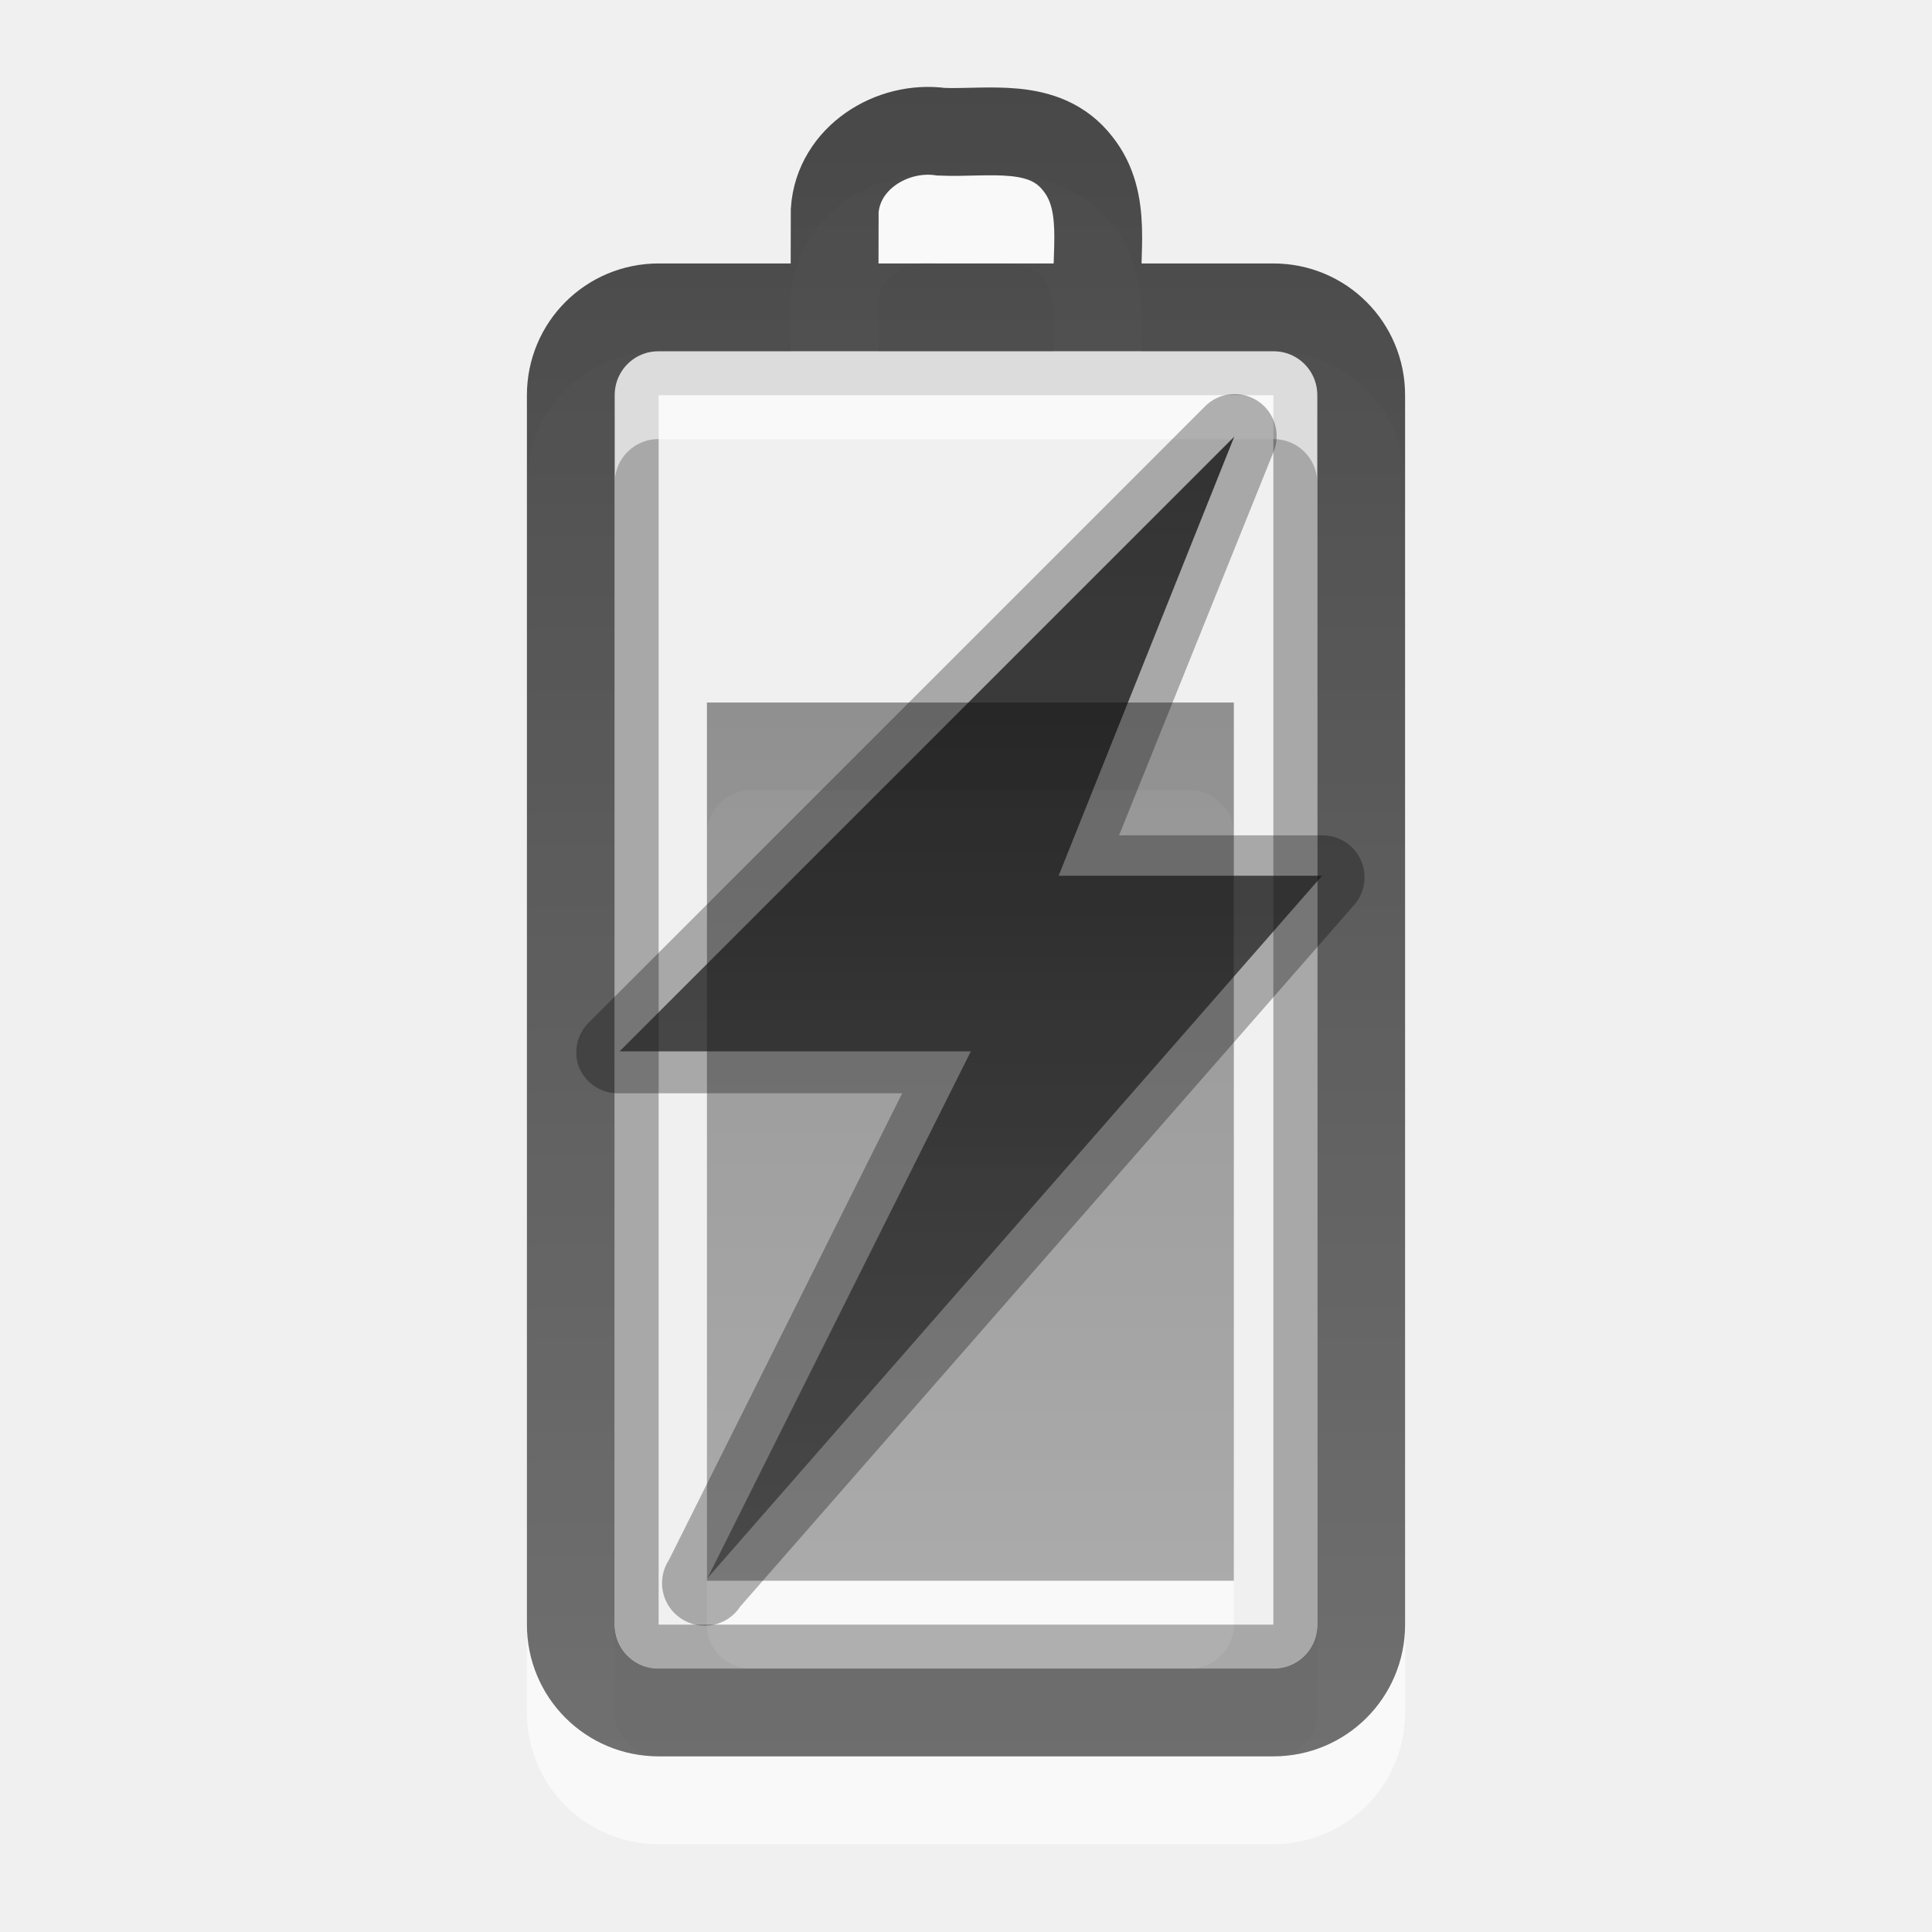
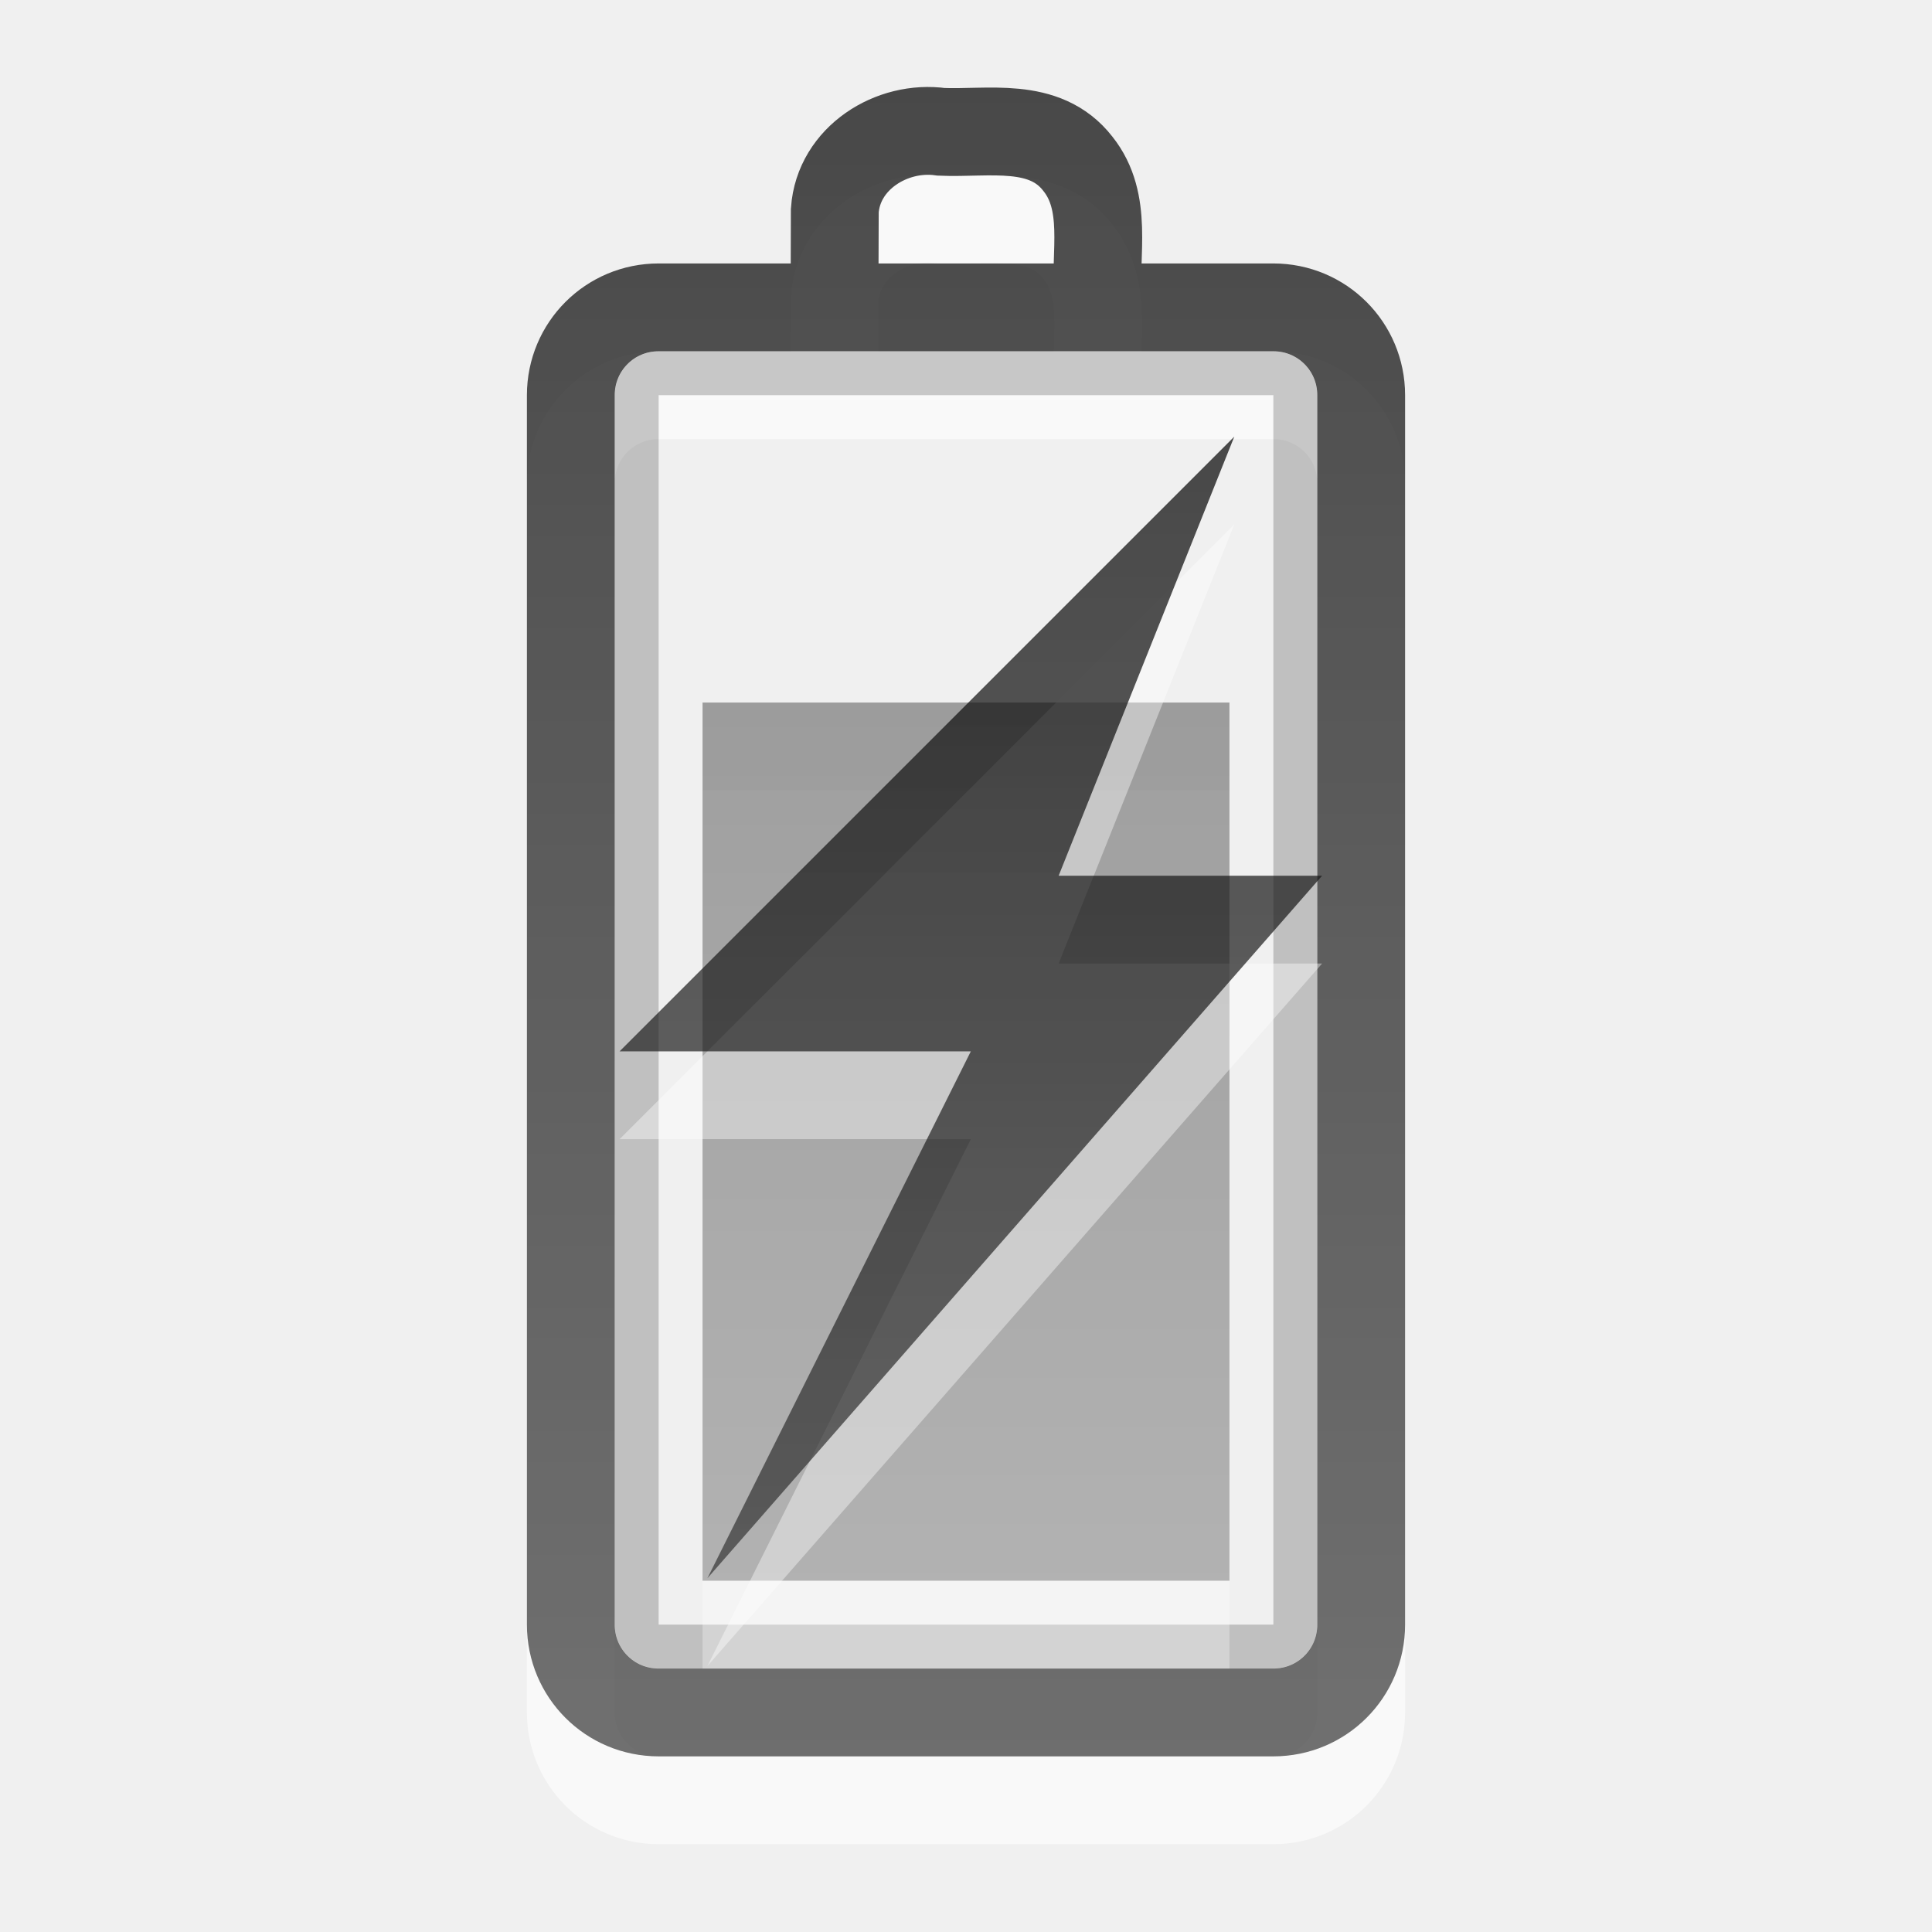
- <svg xmlns="http://www.w3.org/2000/svg" xmlns:xlink="http://www.w3.org/1999/xlink" version="1.0" width="22" height="22" id="svg3200">
-   <defs id="defs3202">
-     <linearGradient x1="51.78" y1="7.258" x2="51.78" y2="31.112" id="linearGradient2395" xlink:href="#linearGradient3587-6-5-3" gradientUnits="userSpaceOnUse" gradientTransform="matrix(0.4101105,0,0,0.4193901,-9.798735,4.956244)" />
-     <linearGradient x1="12" y1="1.99" x2="12" y2="21" id="linearGradient2392" xlink:href="#linearGradient3587-6-5-3" gradientUnits="userSpaceOnUse" gradientTransform="translate(-1,-1)" />
-     <linearGradient id="linearGradient3587-6-5-3">
-       <stop id="stop3589-9-2-2" style="stop-color:#000000;stop-opacity:1" offset="0" />
-       <stop id="stop3591-7-4-73" style="stop-color:#363636;stop-opacity:1" offset="1" />
+ <svg xmlns="http://www.w3.org/2000/svg" xmlns:xlink="http://www.w3.org/1999/xlink" version="1.1" width="22" height="22" id="svg3887">
+   <defs id="defs3889">
+     <linearGradient x1="51.78" y1="7.258" x2="51.78" y2="31.112" id="linearGradient3848" xlink:href="#linearGradient3587-6-5-3-4-7" gradientUnits="userSpaceOnUse" gradientTransform="matrix(0.4101105,0,0,0.5452071,-9.798734,-4.956882)" />
+     <linearGradient id="linearGradient3587-6-5-3-4-7">
+       <stop id="stop3589-9-2-2-8-2" style="stop-color:#000000;stop-opacity:1" offset="0" />
+       <stop id="stop3591-7-4-73-1-8" style="stop-color:#363636;stop-opacity:1" offset="1" />
    </linearGradient>
-     <linearGradient x1="51.78" y1="7.258" x2="51.78" y2="31.112" id="linearGradient3185" xlink:href="#linearGradient3587-6-5-3" gradientUnits="userSpaceOnUse" gradientTransform="matrix(0.4101105,0,0,0.5452071,-9.798735,1.043118)" />
+     <linearGradient x1="12" y1="1.99" x2="12" y2="21" id="linearGradient2893-1" xlink:href="#linearGradient3587-6-5-3-2-7" gradientUnits="userSpaceOnUse" gradientTransform="translate(-1,-7)" />
+     <linearGradient id="linearGradient3587-6-5-3-2-7">
+       <stop id="stop3589-9-2-2-2-7" style="stop-color:#000000;stop-opacity:1" offset="0" />
+       <stop id="stop3591-7-4-73-6-9" style="stop-color:#363636;stop-opacity:1" offset="1" />
+     </linearGradient>
+     <linearGradient x1="51.78" y1="7.258" x2="51.78" y2="31.112" id="linearGradient4478-1" xlink:href="#linearGradient3587-6-5-3-2-7-2" gradientUnits="userSpaceOnUse" gradientTransform="matrix(0.4101105,0,0,0.5452071,-9.798735,-4.956883)" />
+     <linearGradient id="linearGradient3587-6-5-3-2-7-2">
+       <stop id="stop3589-9-2-2-2-7-2" style="stop-color:#000000;stop-opacity:1" offset="0" />
+       <stop id="stop3591-7-4-73-6-9-9" style="stop-color:#363636;stop-opacity:1" offset="1" />
+     </linearGradient>
+     <linearGradient x1="51.78" y1="7.258" x2="51.78" y2="31.112" id="linearGradient2836" xlink:href="#linearGradient3587-6-5-3-4-7" gradientUnits="userSpaceOnUse" gradientTransform="matrix(0.4101105,0,0,0.5452071,-9.798734,1.043118)" />
+     <linearGradient x1="12" y1="1.99" x2="12" y2="21" id="linearGradient2843" xlink:href="#linearGradient3587-6-5-3-2-7" gradientUnits="userSpaceOnUse" gradientTransform="translate(-1,-1)" />
+     <linearGradient x1="51.78" y1="7.258" x2="51.78" y2="31.112" id="linearGradient2849" xlink:href="#linearGradient3587-6-5-3-2-7-2" gradientUnits="userSpaceOnUse" gradientTransform="matrix(0.4101105,0,0,0.5452071,-9.798735,-4.956883)" />
+     <linearGradient x1="51.78" y1="7.258" x2="51.78" y2="31.112" id="linearGradient2852" xlink:href="#linearGradient3587-6-5-3-2-7-2" gradientUnits="userSpaceOnUse" gradientTransform="matrix(0.4101105,0,0,0.4193901,-9.798735,4.956244)" />
  </defs>
-   <g id="layer1">
-     <rect width="6" height="10" rx="0.5" ry="0.5" x="8.05" y="9" id="rect3206" style="opacity:0.6;fill:#ffffff;fill-opacity:1;fill-rule:nonzero;stroke:none;stroke-width:1;stroke-linecap:butt;stroke-linejoin:miter;marker:none;marker-start:none;marker-mid:none;marker-end:none;stroke-miterlimit:4;stroke-dasharray:none;stroke-dashoffset:0;stroke-opacity:1;visibility:visible;display:inline;overflow:visible;enable-background:accumulate" />
-     <rect width="14.5" height="7.5" rx="0.25" ry="0.25" x="-18.75" y="7.25" transform="matrix(0,-1,1,0,0,0)" id="rect3236" style="opacity:0.3;fill:none;fill-opacity:1;fill-rule:nonzero;stroke:#000000;stroke-width:0.5;stroke-linecap:round;stroke-linejoin:miter;marker:none;marker-start:none;marker-mid:none;marker-end:none;stroke-miterlimit:4;stroke-dasharray:none;stroke-dashoffset:0;stroke-opacity:1;visibility:visible;display:inline;overflow:visible;enable-background:accumulate" />
-     <path d="M 6.5,19.5 L 6.5,5.5 C 6.5,4.946 6.946,4.5 7.5,4.5 L 14.5,4.5 C 15.054,4.5 15.5,4.946 15.5,5.5 L 15.5,19.5 C 15.5,20.054 15.054,20.5 14.5,20.5 L 7.5,20.5 C 6.946,20.5 6.5,20.054 6.5,19.5 z M 9.503,4.382 C 9.503,4.054 9.504,3.725 9.505,3.397 C 9.546,2.8 10.155,2.421 10.717,2.5 C 11.25,2.523 11.894,2.376 12.272,2.863 C 12.623,3.302 12.464,3.884 12.5,4.4" id="path3208" style="opacity:0.6;fill:none;fill-opacity:1;fill-rule:nonzero;stroke:#ffffff;stroke-width:1;stroke-linecap:round;stroke-linejoin:miter;marker:none;marker-start:none;marker-mid:none;marker-end:none;stroke-miterlimit:4;stroke-dashoffset:0;stroke-opacity:1;visibility:visible;display:inline;overflow:visible;enable-background:accumulate" />
-     <path d="M 8.05,8 C 10.05,8 12.05,8 14.05,8 C 14.05,11.333 14.05,14.667 14.05,18 C 12.05,18 10.05,18 8.05,18 C 8.05,14.667 8.05,11.333 8.05,8 z" id="rect3728" style="opacity:0.4;fill:url(#linearGradient2395);fill-opacity:1;fill-rule:nonzero;stroke:none;stroke-width:1;stroke-linecap:butt;stroke-linejoin:miter;marker:none;marker-start:none;marker-mid:none;marker-end:none;stroke-miterlimit:4;stroke-dasharray:none;stroke-dashoffset:0;stroke-opacity:1;visibility:visible;display:inline;overflow:visible;enable-background:accumulate" />
-     <path d="M 6.5,18.5 L 6.5,4.5 C 6.5,3.946 6.946,3.5 7.5,3.5 L 14.5,3.5 C 15.054,3.5 15.5,3.946 15.5,4.5 L 15.5,18.5 C 15.5,19.054 15.054,19.5 14.5,19.5 L 7.5,19.5 C 6.946,19.5 6.5,19.054 6.5,18.5 z M 9.503,3.382 C 9.503,3.054 9.504,2.725 9.505,2.397 C 9.546,1.8 10.155,1.421 10.717,1.5 C 11.25,1.523 11.894,1.376 12.272,1.863 C 12.623,2.302 12.464,2.884 12.5,3.4" id="rect2442" style="opacity:0.7;fill:none;fill-opacity:1;fill-rule:nonzero;stroke:url(#linearGradient2392);stroke-width:1;stroke-linecap:round;stroke-linejoin:miter;marker:none;marker-start:none;marker-mid:none;marker-end:none;stroke-miterlimit:4;stroke-dashoffset:0;stroke-opacity:1;visibility:visible;display:inline;overflow:visible;enable-background:accumulate" />
-     <path d="M 6.587,12.137 C 6.659,12.331 6.848,12.458 7.055,12.449 L 10.274,12.449 L 7.618,17.762 C 7.471,17.986 7.534,18.287 7.759,18.433 C 7.983,18.58 8.284,18.517 8.43,18.293 L 15.43,10.293 C 15.548,10.149 15.571,9.95 15.491,9.783 C 15.411,9.616 15.241,9.51 15.055,9.512 L 12.743,9.512 L 14.493,5.168 C 14.592,4.955 14.522,4.702 14.328,4.57 C 14.134,4.438 13.873,4.466 13.712,4.637 L 6.712,11.637 C 6.576,11.765 6.527,11.96 6.587,12.137 z" id="path3160" style="opacity:0.3;fill:#000000;fill-opacity:1;fill-rule:evenodd;stroke:none" />
-     <path d="M 14.055,4.972 L 7.055,11.972 L 11.055,11.972 L 8.055,17.972 L 15.055,9.972 L 12.055,9.972 L 14.055,4.972 z" id="path3172" style="opacity:0.7;fill:url(#linearGradient3185);fill-opacity:1;fill-rule:nonzero;stroke:none;stroke-width:1;stroke-linecap:butt;stroke-linejoin:miter;marker:none;marker-start:none;marker-mid:none;marker-end:none;stroke-miterlimit:4;stroke-dasharray:none;stroke-dashoffset:0;stroke-opacity:1;visibility:visible;display:inline;overflow:visible;enable-background:accumulate" />
-   </g>
+   <path d="m 6.5,19.5 0,-14 c 0,-0.554 0.446,-1 1,-1 l 7,0 c 0.554,0 1,0.446 1,1 L 15.5,19.5 c 0,0.554 -0.446,1 -1,1 l -7,0 c -0.554,0 -1,-0.446 -1,-1 z M 9.503,4.382 c 7e-4,-0.328 0.002,-0.656 0.003,-0.984 0.041,-0.598 0.65,-0.977 1.212,-0.897 0.533,0.023 1.177,-0.124 1.555,0.363 0.351,0.438 0.191,1.021 0.228,1.537" id="path3208-6" style="opacity:0.6;fill:none;stroke:#ffffff;stroke-width:1;stroke-linecap:round;stroke-linejoin:miter;stroke-miterlimit:4;stroke-opacity:1;stroke-dashoffset:0;marker:none;visibility:visible;display:inline;overflow:visible;enable-background:accumulate" />
+   <rect width="14.5" height="7.5" rx="0.25" ry="0.25" x="-18.75" y="7.25" transform="matrix(0,-1,1,0,0,0)" id="rect3236-1" style="opacity:0.2;fill:none;stroke:#000000;stroke-width:0.5;stroke-linecap:round;stroke-linejoin:miter;stroke-miterlimit:4;stroke-opacity:1;stroke-dasharray:none;stroke-dashoffset:0;marker:none;visibility:visible;display:inline;overflow:visible;enable-background:accumulate" />
+   <path d="m 6.5,18.5 0,-14 c 0,-0.554 0.446,-1 1,-1 l 7,0 c 0.554,0 1,0.446 1,1 L 15.5,18.5 c 0,0.554 -0.446,1 -1,1 l -7,0 c -0.554,0 -1,-0.446 -1,-1 z M 9.503,3.382 c 7e-4,-0.328 0.002,-0.656 0.003,-0.984 0.041,-0.598 0.65,-0.977 1.212,-0.897 0.533,0.023 1.177,-0.124 1.555,0.363 0.351,0.438 0.191,1.021 0.228,1.537" id="rect2442-9" style="opacity:0.7;fill:none;stroke:url(#linearGradient2843);stroke-width:1;stroke-linecap:round;stroke-linejoin:miter;stroke-miterlimit:4;stroke-opacity:1;stroke-dashoffset:0;marker:none;visibility:visible;display:inline;overflow:visible;enable-background:accumulate" />
+   <rect width="6" height="10" rx="0.25" ry="0" x="8" y="9" id="rect3965-9" style="opacity:0.3;color:#000000;fill:#ffffff;fill-opacity:1;fill-rule:nonzero;stroke:none;stroke-width:1;marker:none;visibility:visible;display:inline;overflow:visible;enable-background:accumulate" />
+   <rect width="6" height="10" rx="0.25" ry="0" x="8" y="8" id="rect3965" style="opacity:0.35;color:#000000;fill:url(#linearGradient2852);fill-opacity:1;fill-rule:nonzero;stroke:none;stroke-width:1;marker:none;visibility:visible;display:inline;overflow:visible;enable-background:accumulate" />
+   <path d="m 14.055,5.972 -7,7 4,0 -3,6 7,-8 -3,0 2,-5 z" id="path3172-0" style="opacity:0.4;fill:#ffffff;fill-opacity:1;fill-rule:nonzero;stroke:none;stroke-width:1;marker:none;visibility:visible;display:inline;overflow:visible;enable-background:accumulate" />
+   <path d="m 14.055,4.972 -7,7 4,0 -3,6 7,-8 -3,0 2,-5 z" id="path3172" style="opacity:0.7;fill:url(#linearGradient2836);fill-opacity:1;fill-rule:nonzero;stroke:none;stroke-width:1;marker:none;visibility:visible;display:inline;overflow:visible;enable-background:accumulate" />
</svg>
